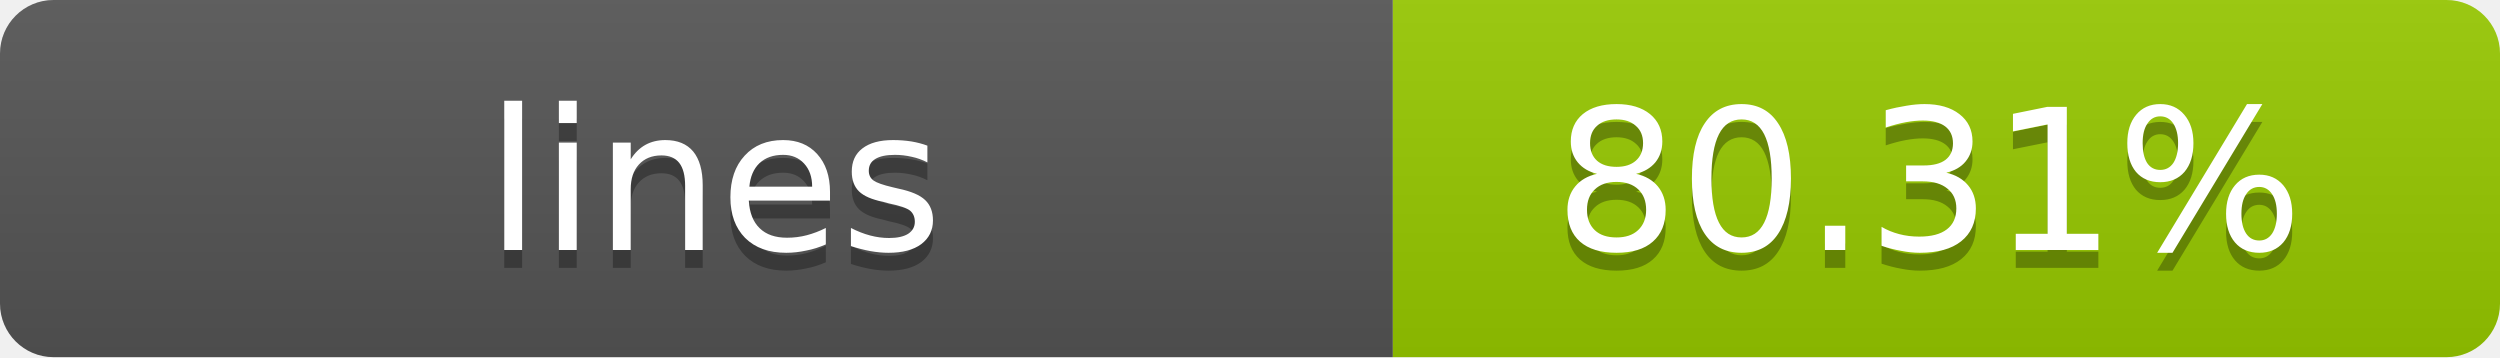
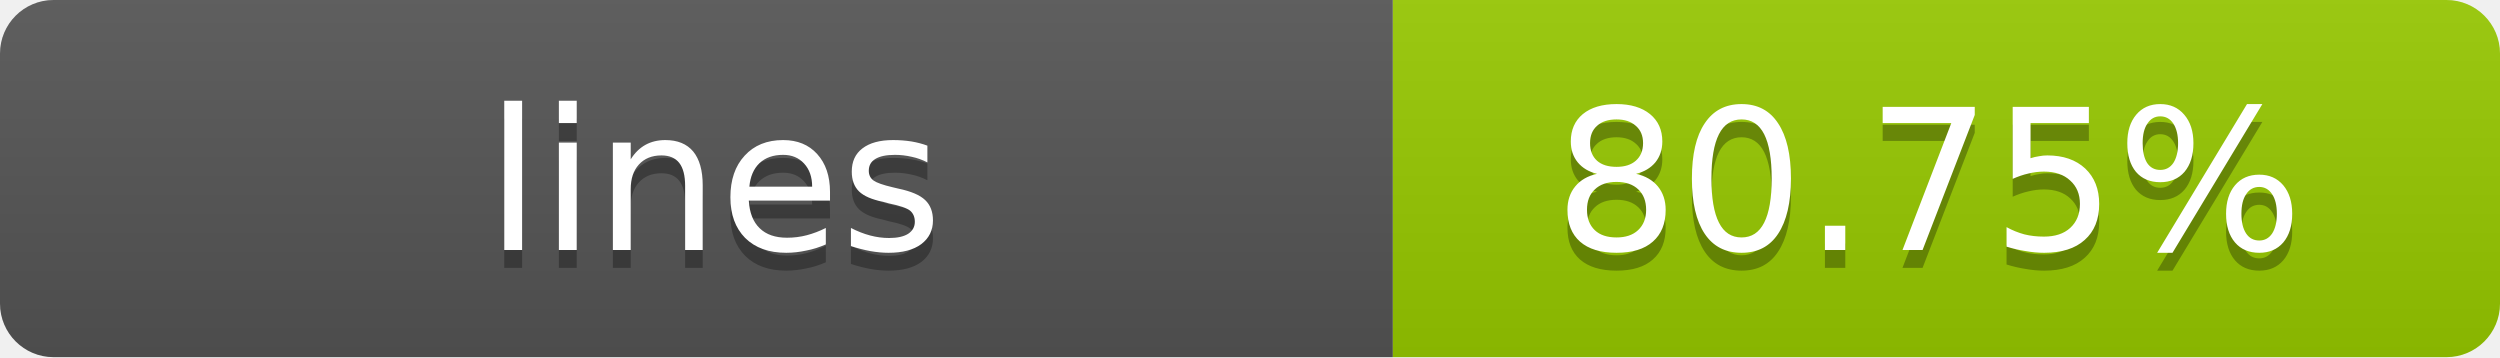
- <svg xmlns="http://www.w3.org/2000/svg" width="140" height="20" role="img" aria-label="lines: 80.31%">
+ <svg xmlns="http://www.w3.org/2000/svg" width="140" height="20" role="img" aria-label="lines: 80.75%">
  <linearGradient id="s" x2="0" y2="100%">
    <stop offset="0" stop-color="#bbb" stop-opacity=".1" />
    <stop offset="1" stop-opacity=".1" />
  </linearGradient>
  <clipPath id="r">
    <rect width="140" height="20" rx="3" fill="#fff" />
  </clipPath>
  <g clip-path="url(#r)">
    <rect width="78" height="20" fill="#555" />
    <rect x="78" width="62" height="20" fill="#97CA00" />
    <rect width="140" height="20" fill="url(#s)" />
  </g>
  <g fill="#fff" text-anchor="middle" font-family="Verdana,Geneva,DejaVu Sans,sans-serif" text-rendering="geometricPrecision" font-size="11">
    <text x="40" y="15" fill="#010101" fill-opacity=".3">lines</text>
    <text x="40" y="14">lines</text>
-     <text x="108" y="15" fill="#010101" fill-opacity=".3">80.31%</text>
-     <text x="108" y="14">80.31%</text>
+     <text x="108" y="15" fill="#010101" fill-opacity=".3">80.75%</text>
+     <text x="108" y="14">80.75%</text>
  </g>
</svg>
